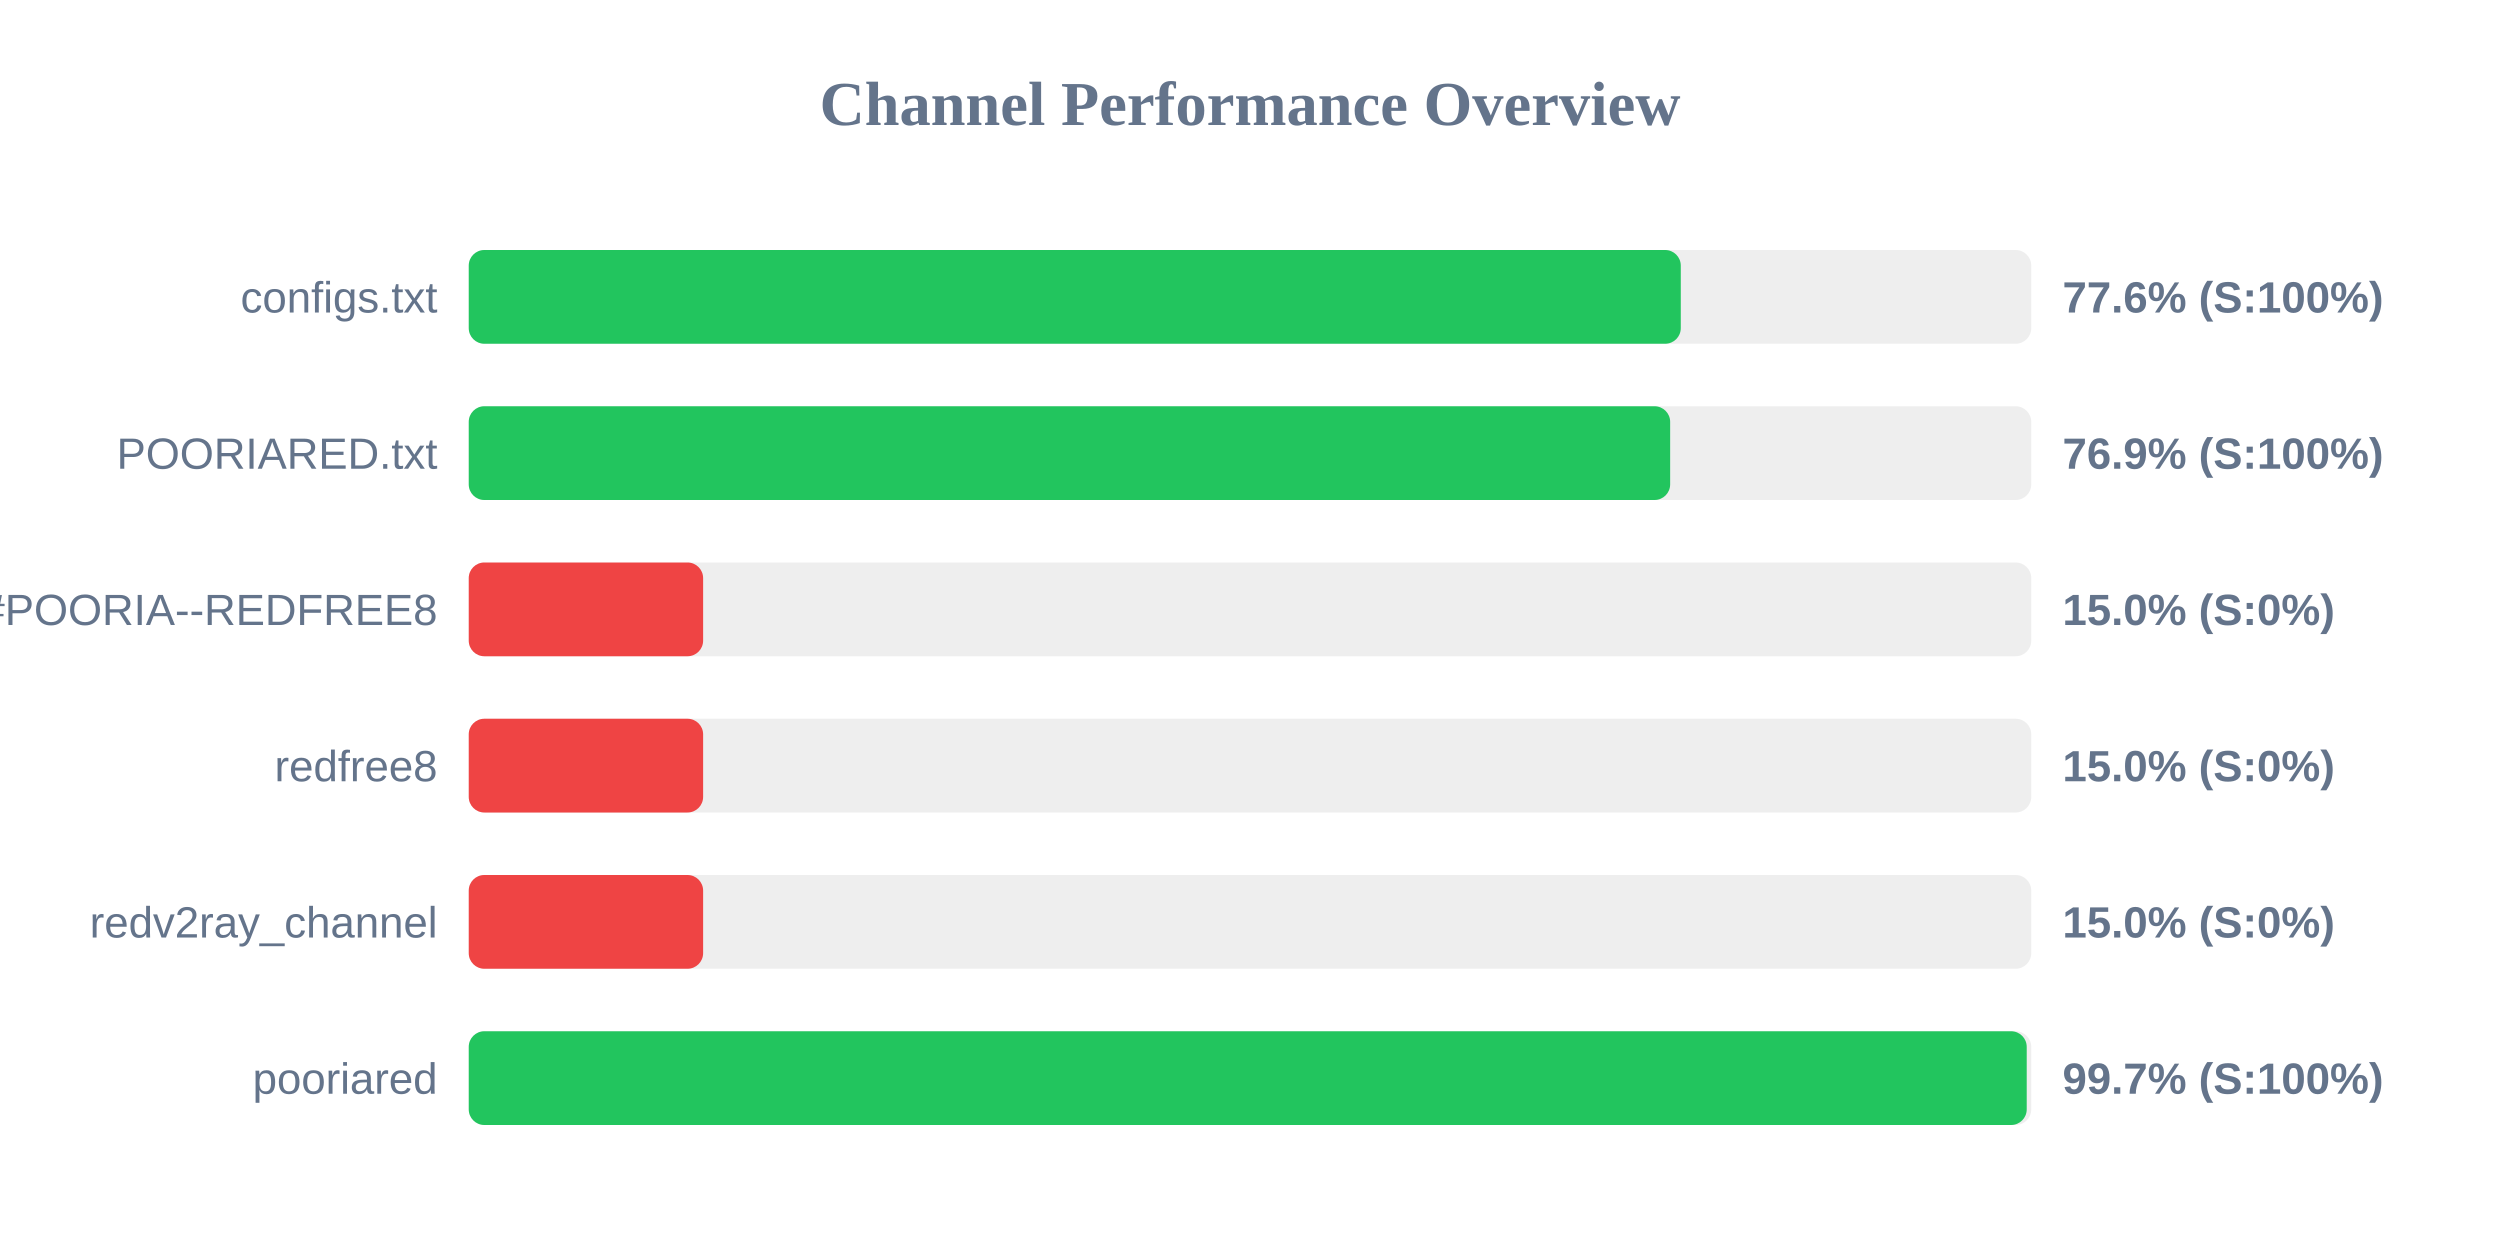
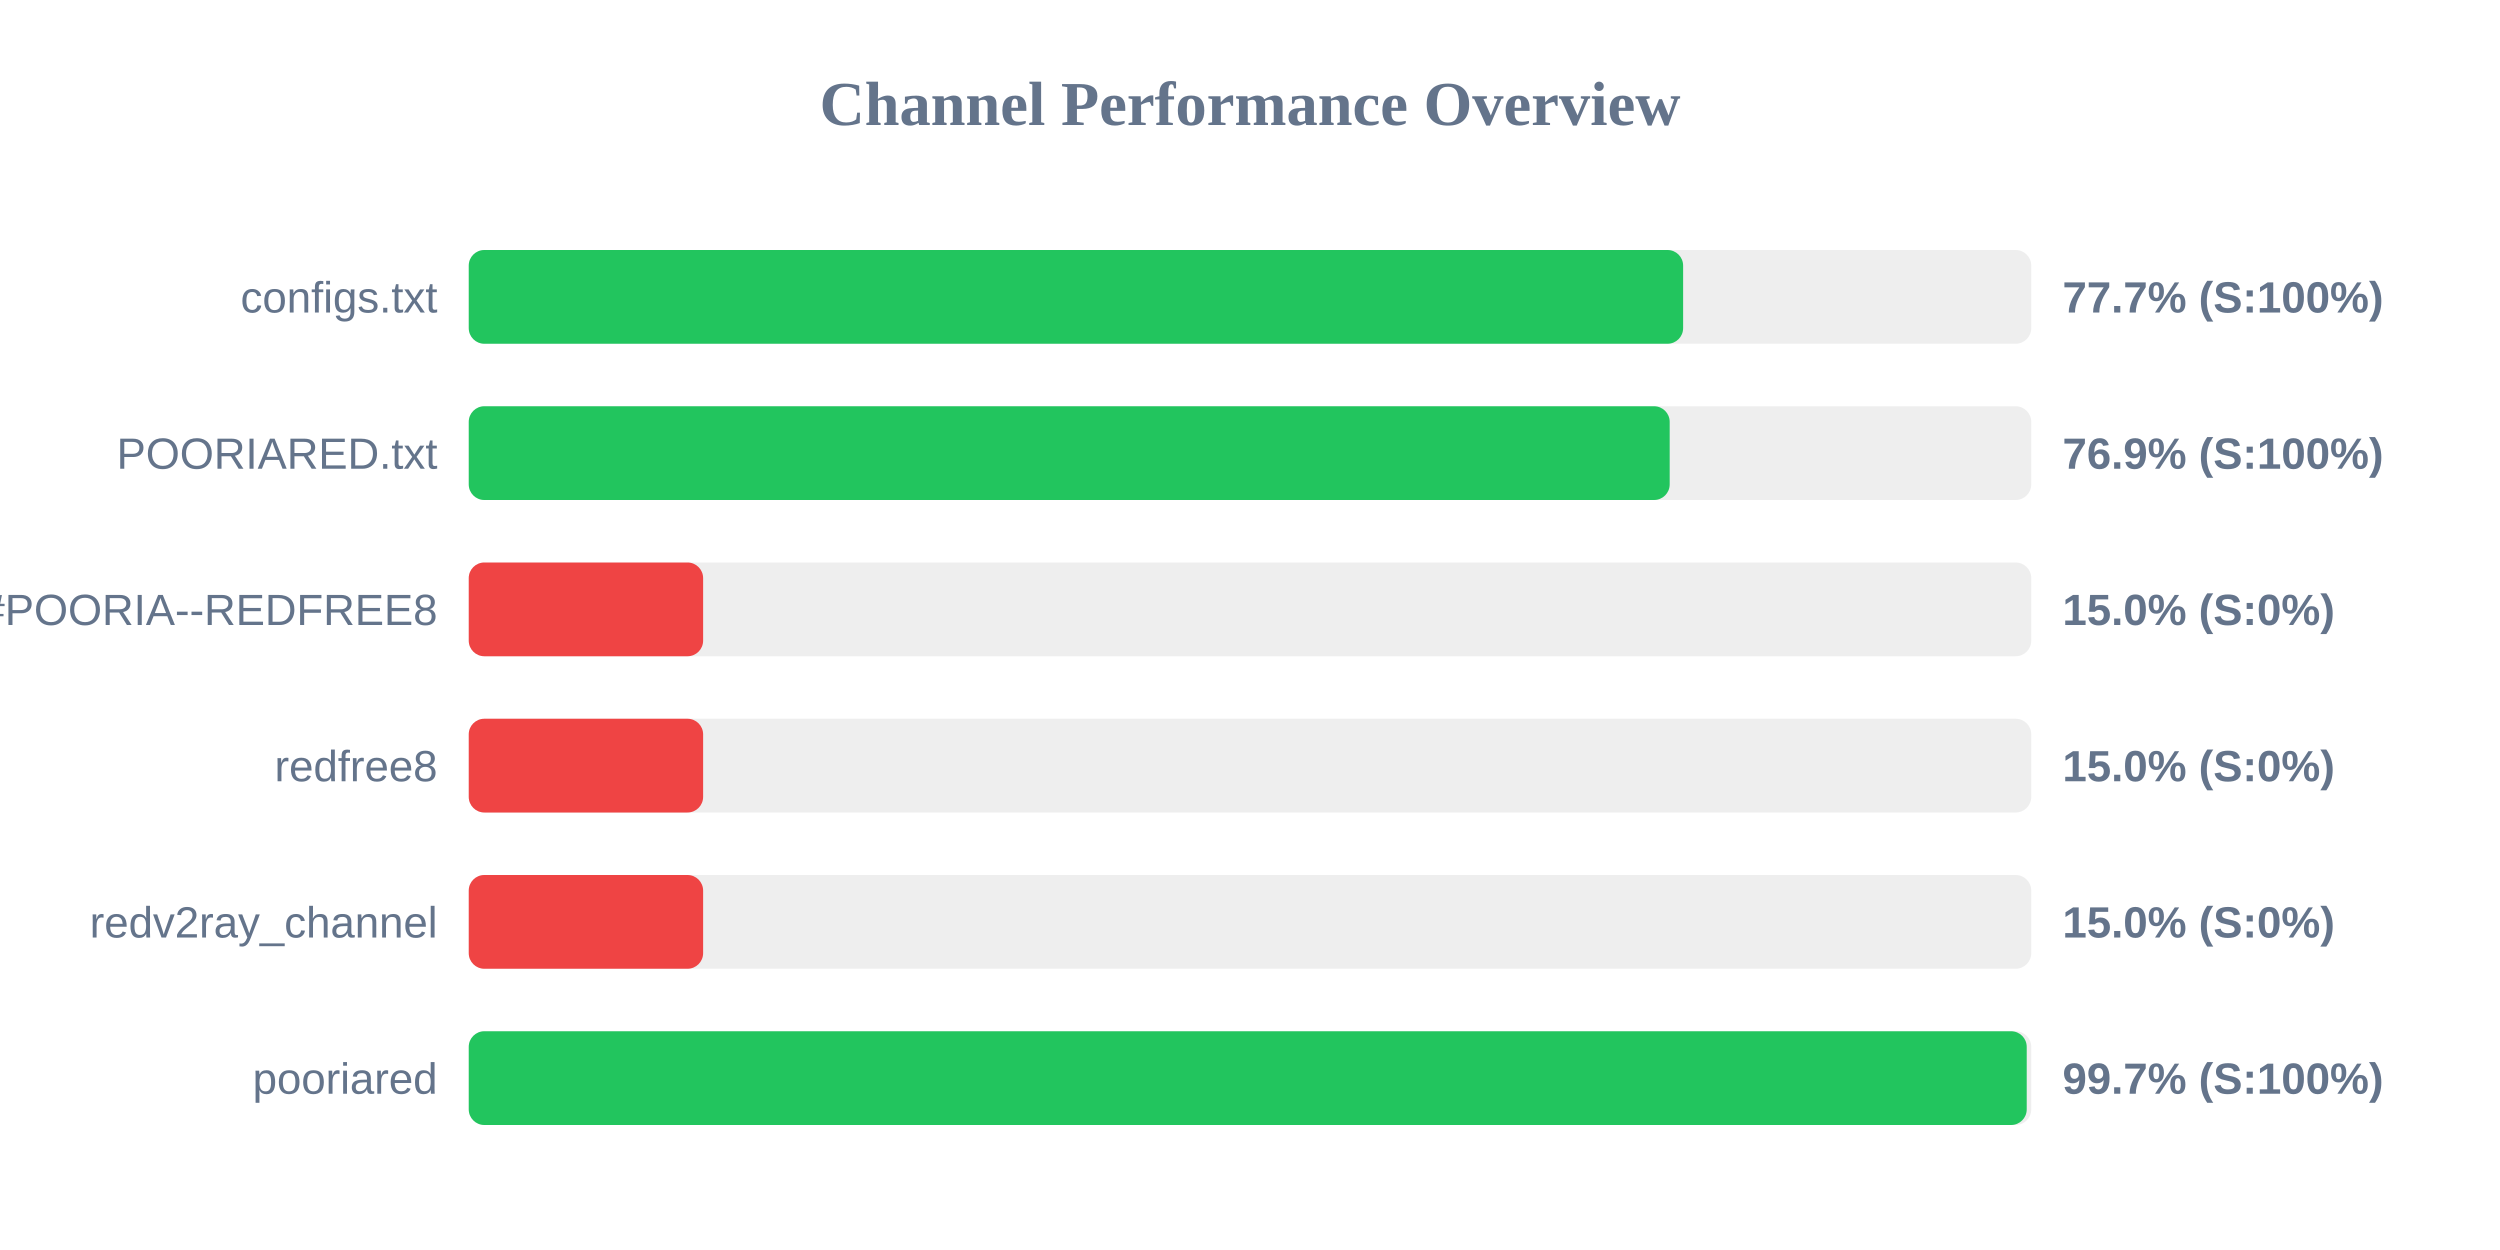
<svg xmlns="http://www.w3.org/2000/svg" width="800" height="400" version="1.1">
  <style>
        .row { font: 14px Arial; fill: #64748b; }
        .score { font: bold 14px Arial; fill: #64748b; }
    </style>
  <text x="400" y="40" text-anchor="middle" font-size="20px" font-weight="bold" fill="#64748b">Channel Performance Overview</text>
  <rect x="150" y="80" width="500" height="30" fill="#eee" rx="5" />
-   <rect x="150" y="80" width="387.85" height="30" fill="#22c55e" rx="5" />
+   <rect x="150" y="80" width="388.6" height="30" fill="#22c55e" rx="5" />
  <text x="140" y="100" text-anchor="end" class="row">configs.txt</text>
-   <text x="660" y="100" text-anchor="start" class="score">77.6% (S:100%)</text>
+   <text x="660" y="100" text-anchor="start" class="score">77.7% (S:100%)</text>
  <rect x="150" y="130" width="500" height="30" fill="#eee" rx="5" />
-   <rect x="150" y="130" width="384.45" height="30" fill="#22c55e" rx="5" />
+   <rect x="150" y="130" width="384.3" height="30" fill="#22c55e" rx="5" />
  <text x="140" y="150" text-anchor="end" class="row">POORIARED.txt</text>
  <text x="660" y="150" text-anchor="start" class="score">76.9% (S:100%)</text>
  <rect x="150" y="180" width="500" height="30" fill="#eee" rx="5" />
  <rect x="150" y="180" width="75.0" height="30" fill="#ef4444" rx="5" />
  <text x="140" y="200" text-anchor="end" class="row">POORIA--REDFREE8.txt#POORIA--REDFREE8</text>
  <text x="660" y="200" text-anchor="start" class="score">15.0% (S:0%)</text>
  <rect x="150" y="230" width="500" height="30" fill="#eee" rx="5" />
  <rect x="150" y="230" width="75.0" height="30" fill="#ef4444" rx="5" />
  <text x="140" y="250" text-anchor="end" class="row">redfree8</text>
  <text x="660" y="250" text-anchor="start" class="score">15.0% (S:0%)</text>
  <rect x="150" y="280" width="500" height="30" fill="#eee" rx="5" />
  <rect x="150" y="280" width="75.0" height="30" fill="#ef4444" rx="5" />
  <text x="140" y="300" text-anchor="end" class="row">redv2ray_channel</text>
  <text x="660" y="300" text-anchor="start" class="score">15.0% (S:0%)</text>
  <rect x="150" y="330" width="500" height="30" fill="#eee" rx="5" />
  <rect x="150" y="330" width="498.55" height="30" fill="#22c55e" rx="5" />
  <text x="140" y="350" text-anchor="end" class="row">pooriared</text>
  <text x="660" y="350" text-anchor="start" class="score">99.7% (S:100%)</text>
</svg>
